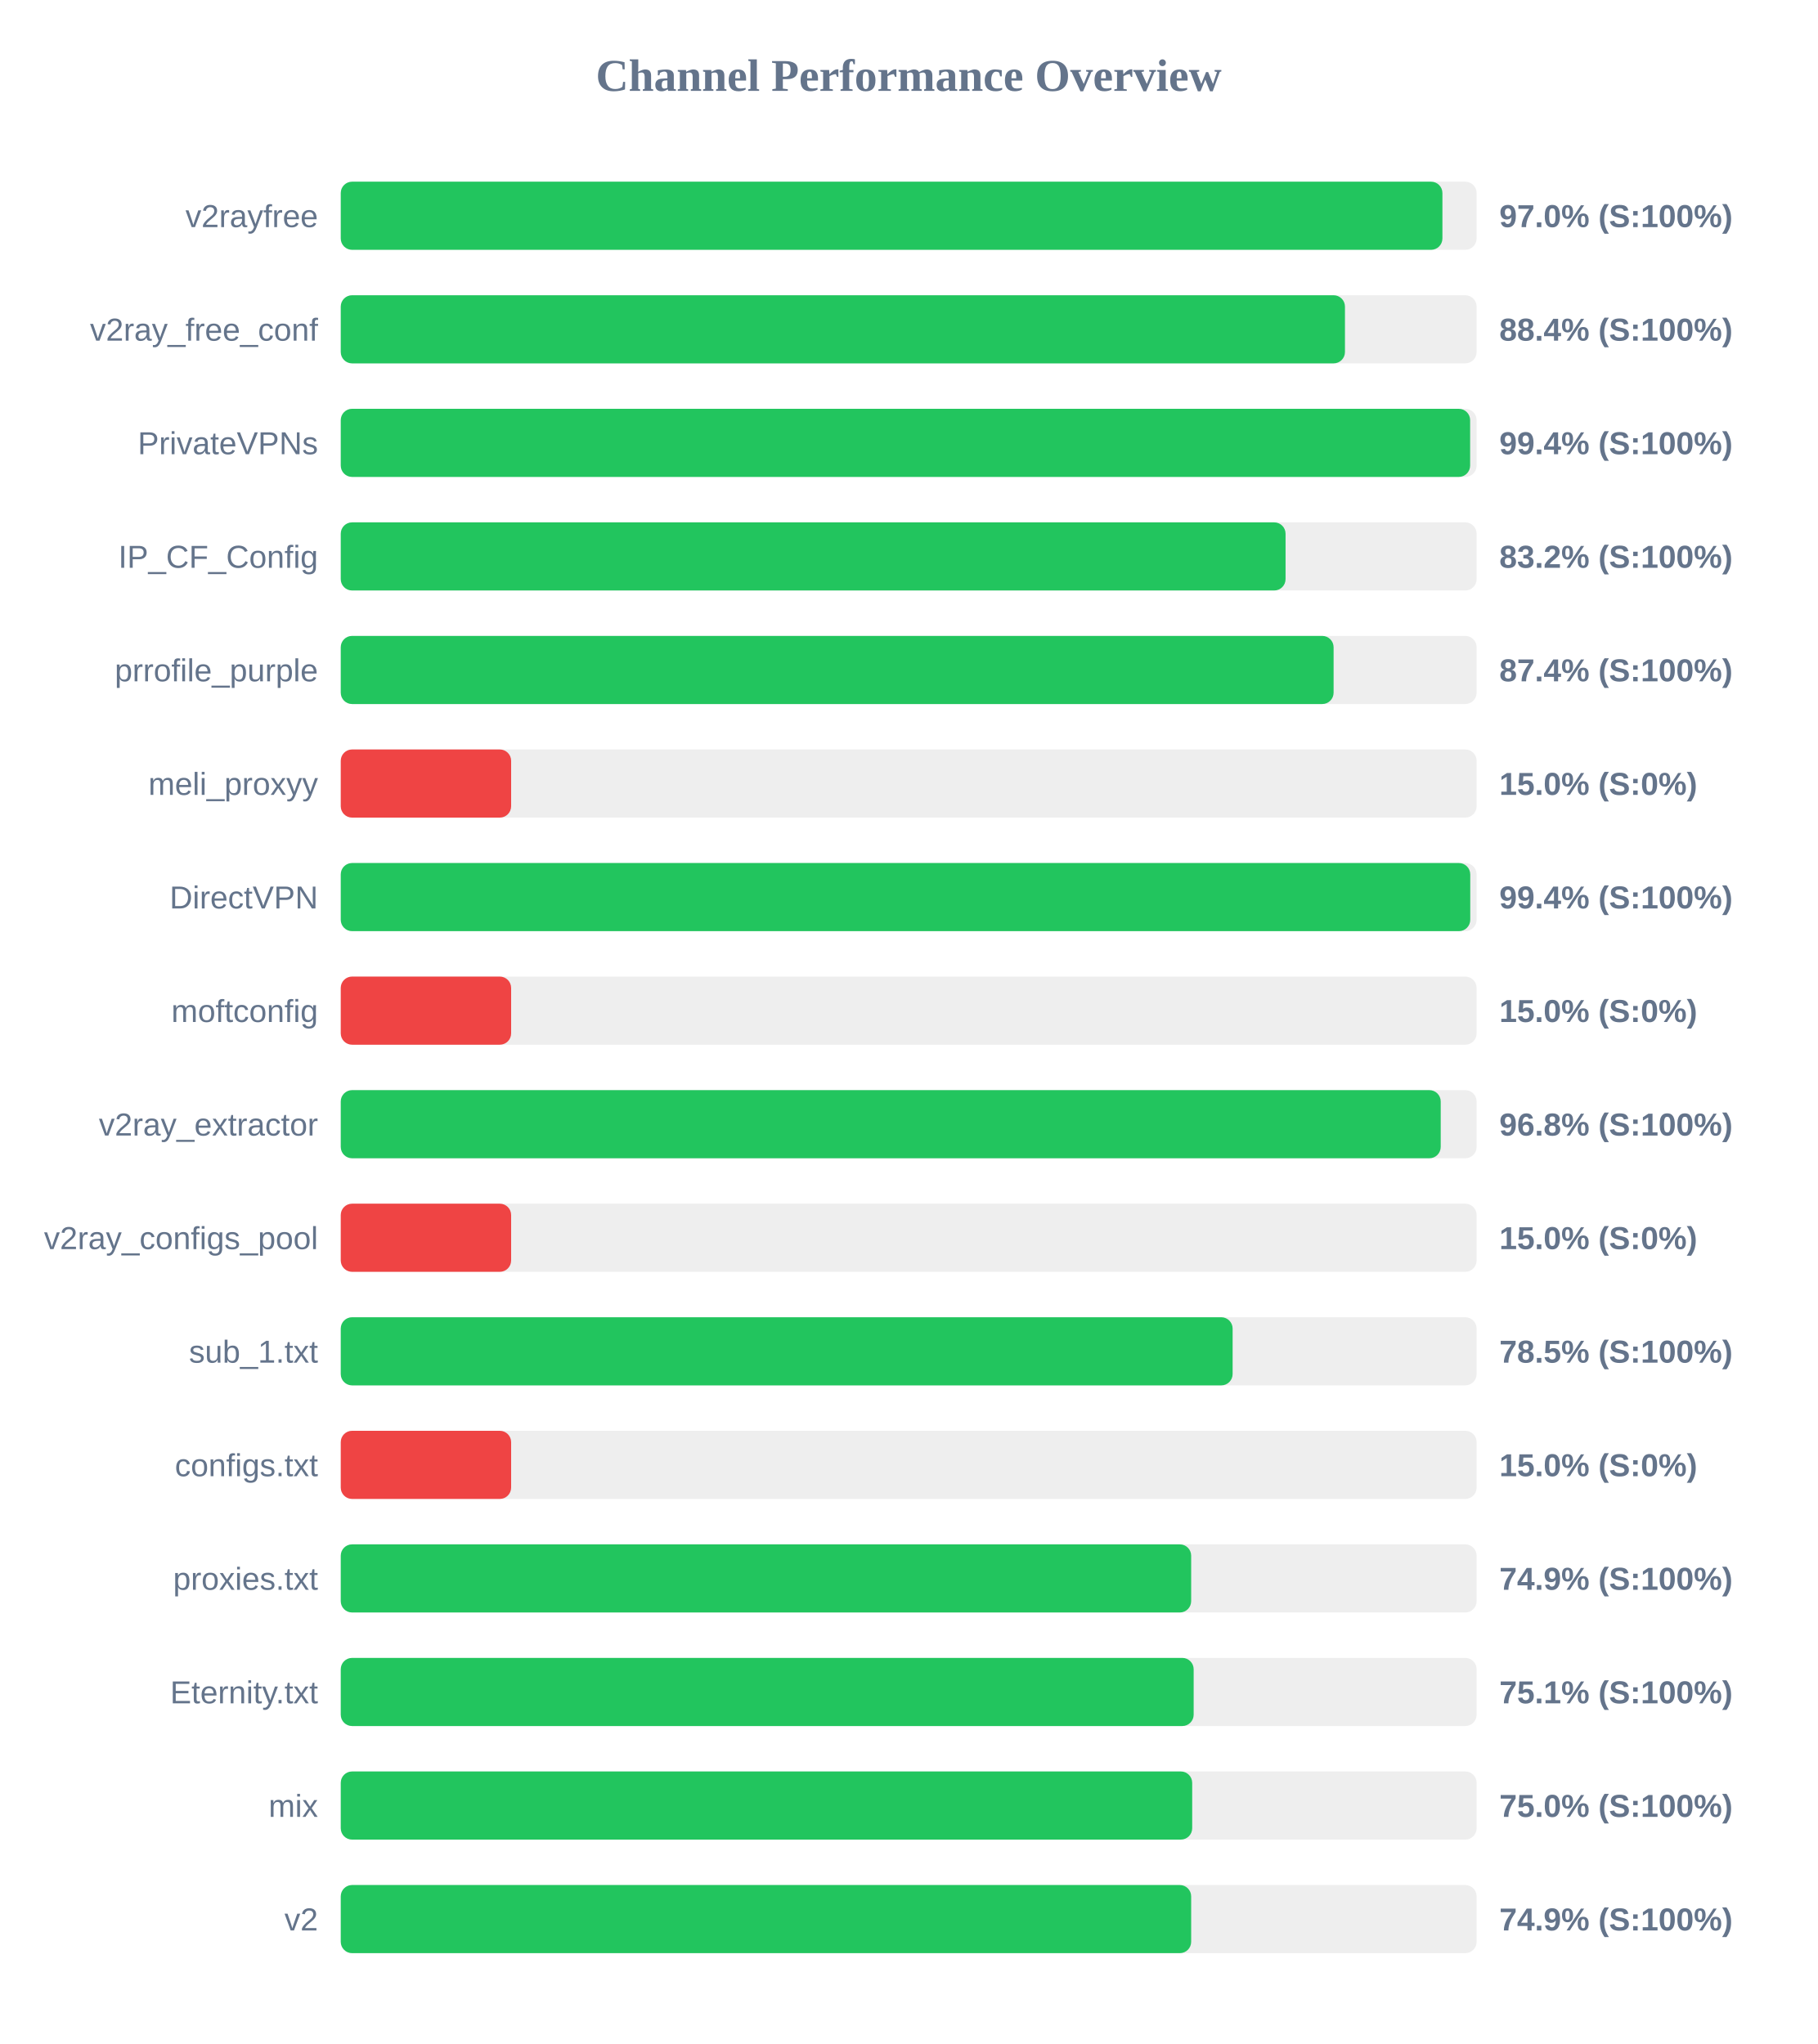
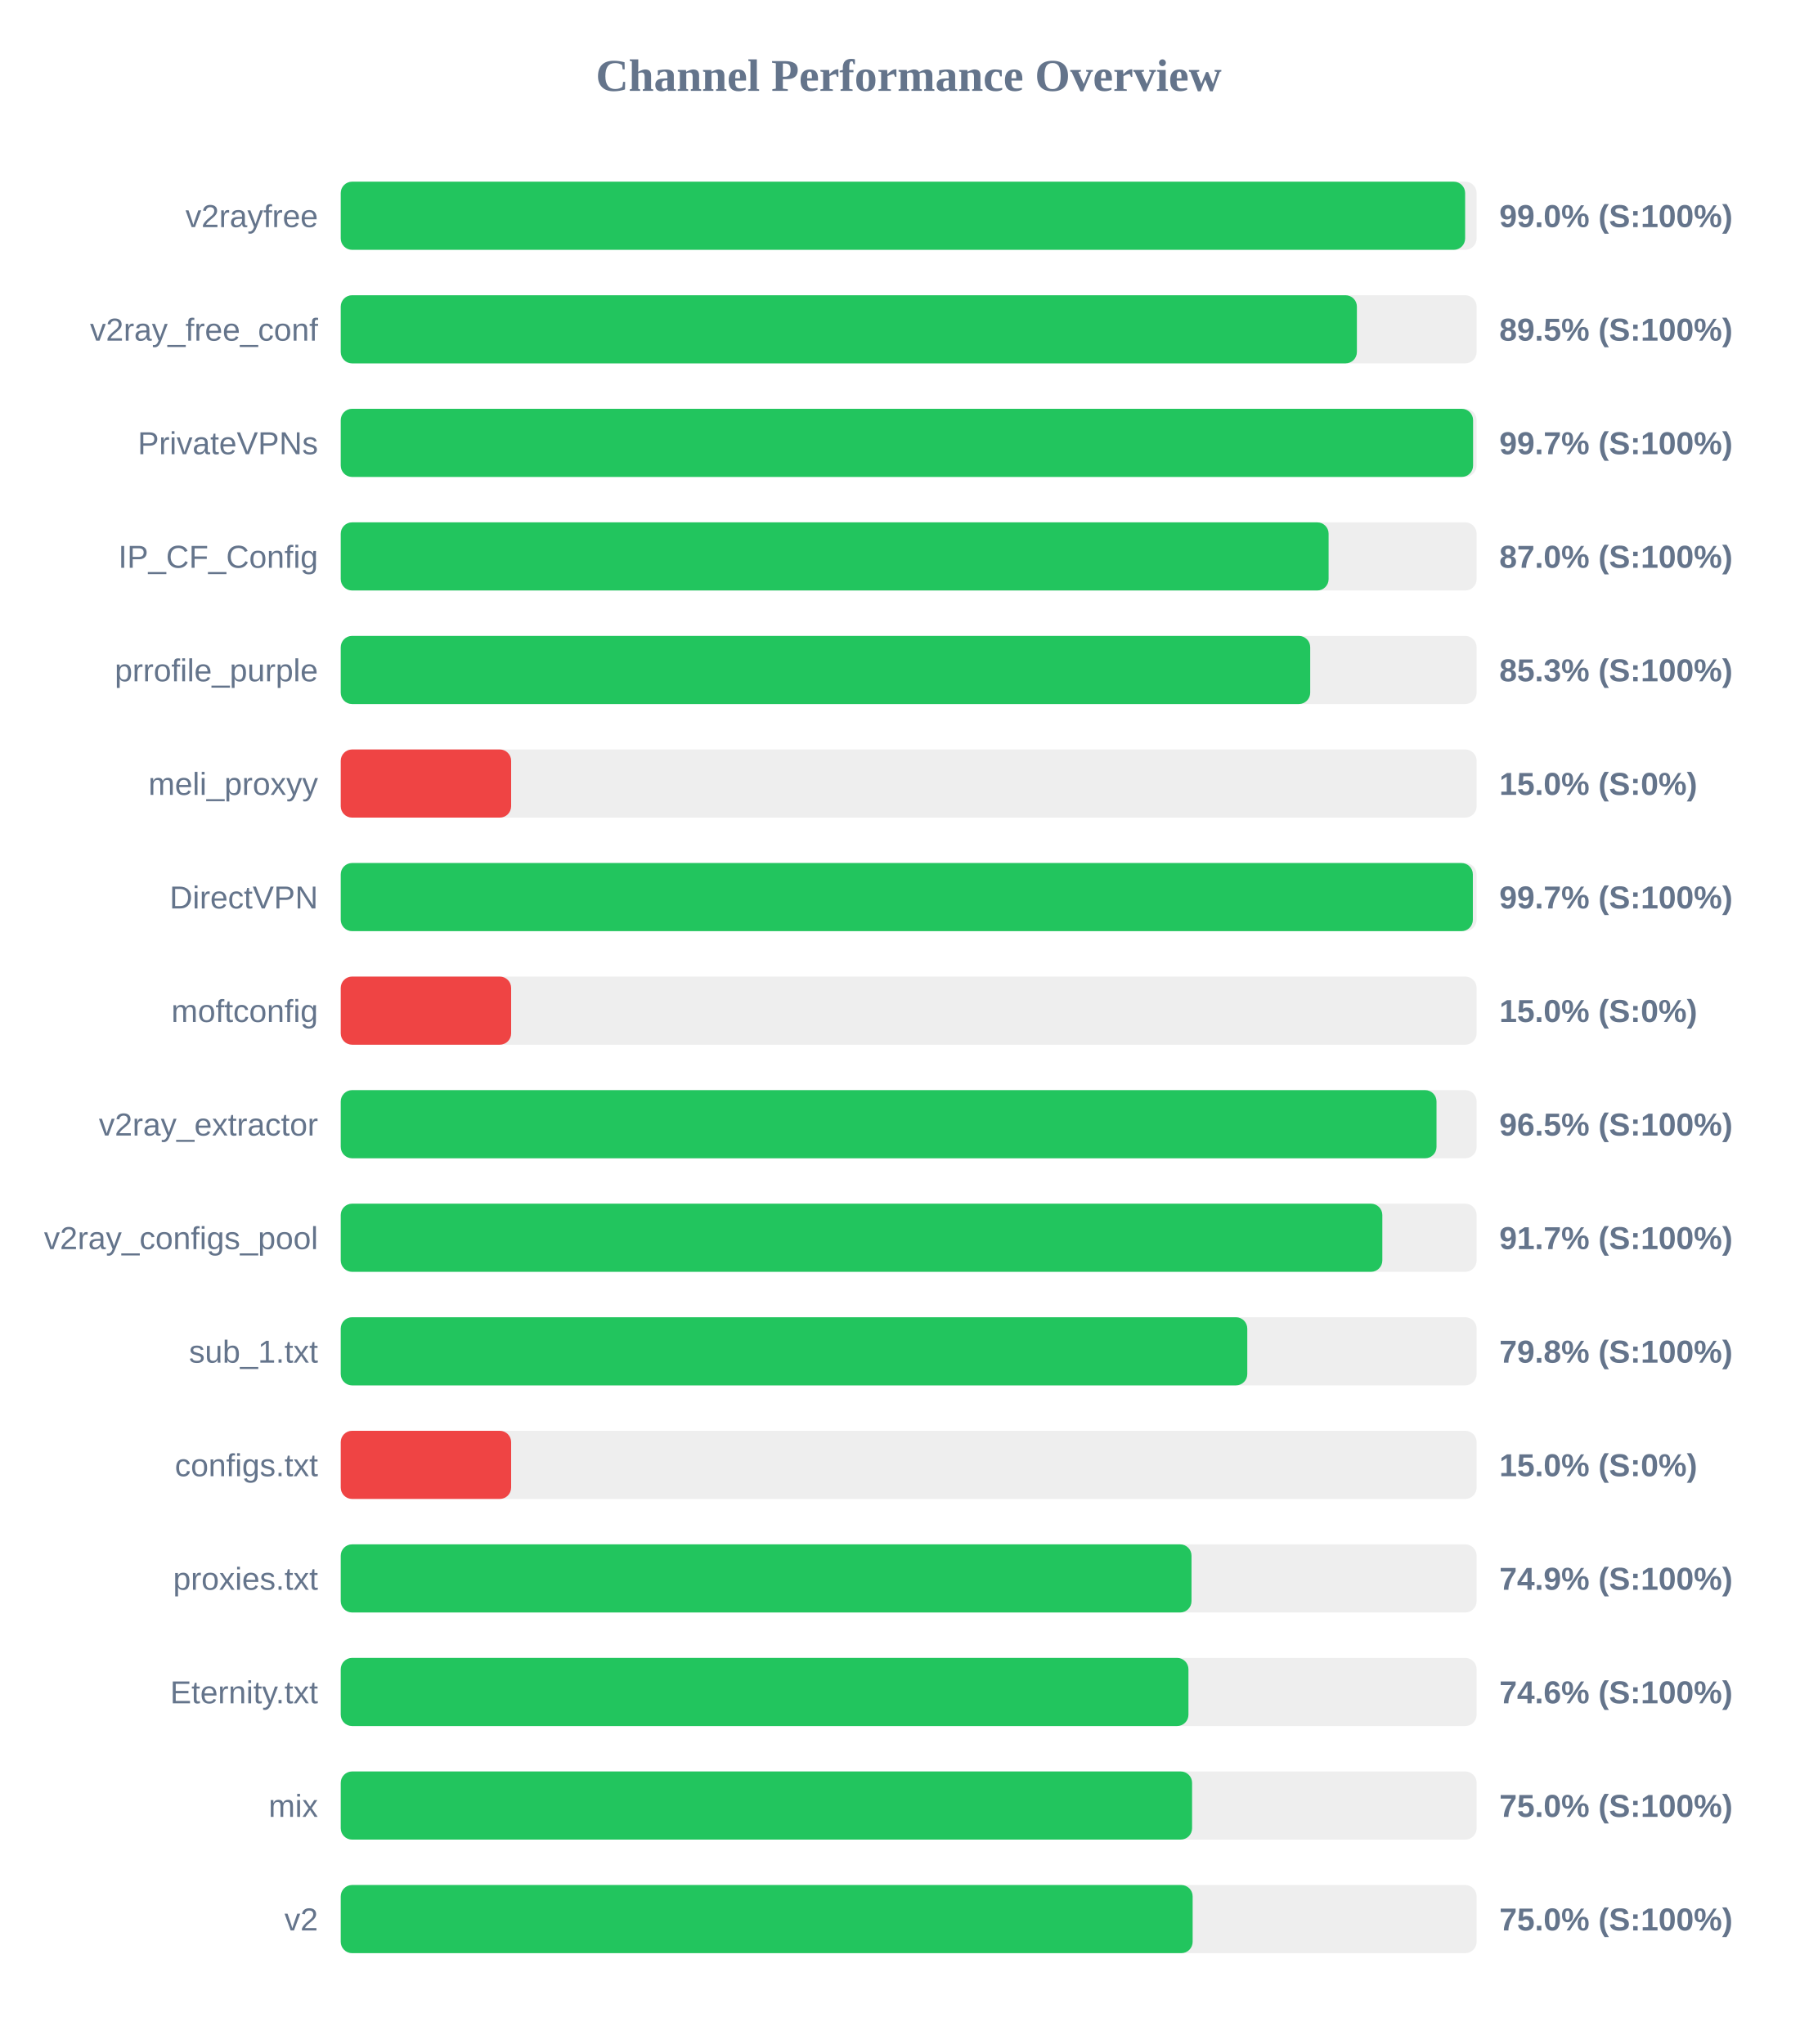
<svg xmlns="http://www.w3.org/2000/svg" width="800" height="900" version="1.1">
  <style>
        .row { font: 14px Arial; fill: #64748b; }
        .score { font: bold 14px Arial; fill: #64748b; }
    </style>
  <text x="400" y="40" text-anchor="middle" font-size="20px" font-weight="bold" fill="#64748b">Channel Performance Overview</text>
  <rect x="150" y="80" width="500" height="30" fill="#eee" rx="5" />
-   <rect x="150" y="80" width="484.95" height="30" fill="#22c55e" rx="5" />
+   <rect x="150" y="80" width="494.95" height="30" fill="#22c55e" rx="5" />
  <text x="140" y="100" text-anchor="end" class="row">v2rayfree</text>
-   <text x="660" y="100" text-anchor="start" class="score">97.0% (S:100%)</text>
+   <text x="660" y="100" text-anchor="start" class="score">99.0% (S:100%)</text>
  <rect x="150" y="130" width="500" height="30" fill="#eee" rx="5" />
-   <rect x="150" y="130" width="442.05" height="30" fill="#22c55e" rx="5" />
+   <rect x="150" y="130" width="447.3" height="30" fill="#22c55e" rx="5" />
  <text x="140" y="150" text-anchor="end" class="row">v2ray_free_conf</text>
-   <text x="660" y="150" text-anchor="start" class="score">88.4% (S:100%)</text>
+   <text x="660" y="150" text-anchor="start" class="score">89.5% (S:100%)</text>
  <rect x="150" y="180" width="500" height="30" fill="#eee" rx="5" />
-   <rect x="150" y="180" width="497.15" height="30" fill="#22c55e" rx="5" />
+   <rect x="150" y="180" width="498.45" height="30" fill="#22c55e" rx="5" />
  <text x="140" y="200" text-anchor="end" class="row">PrivateVPNs</text>
-   <text x="660" y="200" text-anchor="start" class="score">99.4% (S:100%)</text>
+   <text x="660" y="200" text-anchor="start" class="score">99.7% (S:100%)</text>
  <rect x="150" y="230" width="500" height="30" fill="#eee" rx="5" />
-   <rect x="150" y="230" width="415.9" height="30" fill="#22c55e" rx="5" />
+   <rect x="150" y="230" width="434.85" height="30" fill="#22c55e" rx="5" />
  <text x="140" y="250" text-anchor="end" class="row">IP_CF_Config</text>
-   <text x="660" y="250" text-anchor="start" class="score">83.2% (S:100%)</text>
+   <text x="660" y="250" text-anchor="start" class="score">87.0% (S:100%)</text>
  <rect x="150" y="280" width="500" height="30" fill="#eee" rx="5" />
-   <rect x="150" y="280" width="437.05" height="30" fill="#22c55e" rx="5" />
+   <rect x="150" y="280" width="426.75" height="30" fill="#22c55e" rx="5" />
  <text x="140" y="300" text-anchor="end" class="row">prrofile_purple</text>
-   <text x="660" y="300" text-anchor="start" class="score">87.4% (S:100%)</text>
+   <text x="660" y="300" text-anchor="start" class="score">85.3% (S:100%)</text>
  <rect x="150" y="330" width="500" height="30" fill="#eee" rx="5" />
  <rect x="150" y="330" width="75.0" height="30" fill="#ef4444" rx="5" />
  <text x="140" y="350" text-anchor="end" class="row">meli_proxyy</text>
  <text x="660" y="350" text-anchor="start" class="score">15.0% (S:0%)</text>
  <rect x="150" y="380" width="500" height="30" fill="#eee" rx="5" />
-   <rect x="150" y="380" width="497.2" height="30" fill="#22c55e" rx="5" />
+   <rect x="150" y="380" width="498.35" height="30" fill="#22c55e" rx="5" />
  <text x="140" y="400" text-anchor="end" class="row">DirectVPN</text>
-   <text x="660" y="400" text-anchor="start" class="score">99.4% (S:100%)</text>
+   <text x="660" y="400" text-anchor="start" class="score">99.7% (S:100%)</text>
  <rect x="150" y="430" width="500" height="30" fill="#eee" rx="5" />
  <rect x="150" y="430" width="75.0" height="30" fill="#ef4444" rx="5" />
  <text x="140" y="450" text-anchor="end" class="row">moftconfig</text>
  <text x="660" y="450" text-anchor="start" class="score">15.0% (S:0%)</text>
  <rect x="150" y="480" width="500" height="30" fill="#eee" rx="5" />
-   <rect x="150" y="480" width="484.2" height="30" fill="#22c55e" rx="5" />
+   <rect x="150" y="480" width="482.35" height="30" fill="#22c55e" rx="5" />
  <text x="140" y="500" text-anchor="end" class="row">v2ray_extractor</text>
-   <text x="660" y="500" text-anchor="start" class="score">96.8% (S:100%)</text>
+   <text x="660" y="500" text-anchor="start" class="score">96.5% (S:100%)</text>
  <rect x="150" y="530" width="500" height="30" fill="#eee" rx="5" />
-   <rect x="150" y="530" width="75.0" height="30" fill="#ef4444" rx="5" />
+   <rect x="150" y="530" width="458.5" height="30" fill="#22c55e" rx="5" />
  <text x="140" y="550" text-anchor="end" class="row">v2ray_configs_pool</text>
-   <text x="660" y="550" text-anchor="start" class="score">15.0% (S:0%)</text>
+   <text x="660" y="550" text-anchor="start" class="score">91.7% (S:100%)</text>
  <rect x="150" y="580" width="500" height="30" fill="#eee" rx="5" />
-   <rect x="150" y="580" width="392.6" height="30" fill="#22c55e" rx="5" />
+   <rect x="150" y="580" width="399.05" height="30" fill="#22c55e" rx="5" />
  <text x="140" y="600" text-anchor="end" class="row">sub_1.txt</text>
-   <text x="660" y="600" text-anchor="start" class="score">78.5% (S:100%)</text>
+   <text x="660" y="600" text-anchor="start" class="score">79.8% (S:100%)</text>
  <rect x="150" y="630" width="500" height="30" fill="#eee" rx="5" />
  <rect x="150" y="630" width="75.0" height="30" fill="#ef4444" rx="5" />
  <text x="140" y="650" text-anchor="end" class="row">configs.txt</text>
  <text x="660" y="650" text-anchor="start" class="score">15.0% (S:0%)</text>
  <rect x="150" y="680" width="500" height="30" fill="#eee" rx="5" />
-   <rect x="150" y="680" width="374.35" height="30" fill="#22c55e" rx="5" />
+   <rect x="150" y="680" width="374.5" height="30" fill="#22c55e" rx="5" />
  <text x="140" y="700" text-anchor="end" class="row">proxies.txt</text>
  <text x="660" y="700" text-anchor="start" class="score">74.9% (S:100%)</text>
  <rect x="150" y="730" width="500" height="30" fill="#eee" rx="5" />
-   <rect x="150" y="730" width="375.45" height="30" fill="#22c55e" rx="5" />
+   <rect x="150" y="730" width="373.15" height="30" fill="#22c55e" rx="5" />
  <text x="140" y="750" text-anchor="end" class="row">Eternity.txt</text>
-   <text x="660" y="750" text-anchor="start" class="score">75.1% (S:100%)</text>
+   <text x="660" y="750" text-anchor="start" class="score">74.6% (S:100%)</text>
  <rect x="150" y="780" width="500" height="30" fill="#eee" rx="5" />
-   <rect x="150" y="780" width="374.8" height="30" fill="#22c55e" rx="5" />
+   <rect x="150" y="780" width="374.75" height="30" fill="#22c55e" rx="5" />
  <text x="140" y="800" text-anchor="end" class="row">mix</text>
  <text x="660" y="800" text-anchor="start" class="score">75.0% (S:100%)</text>
  <rect x="150" y="830" width="500" height="30" fill="#eee" rx="5" />
-   <rect x="150" y="830" width="374.35" height="30" fill="#22c55e" rx="5" />
+   <rect x="150" y="830" width="375.0" height="30" fill="#22c55e" rx="5" />
  <text x="140" y="850" text-anchor="end" class="row">v2</text>
-   <text x="660" y="850" text-anchor="start" class="score">74.9% (S:100%)</text>
+   <text x="660" y="850" text-anchor="start" class="score">75.0% (S:100%)</text>
</svg>
